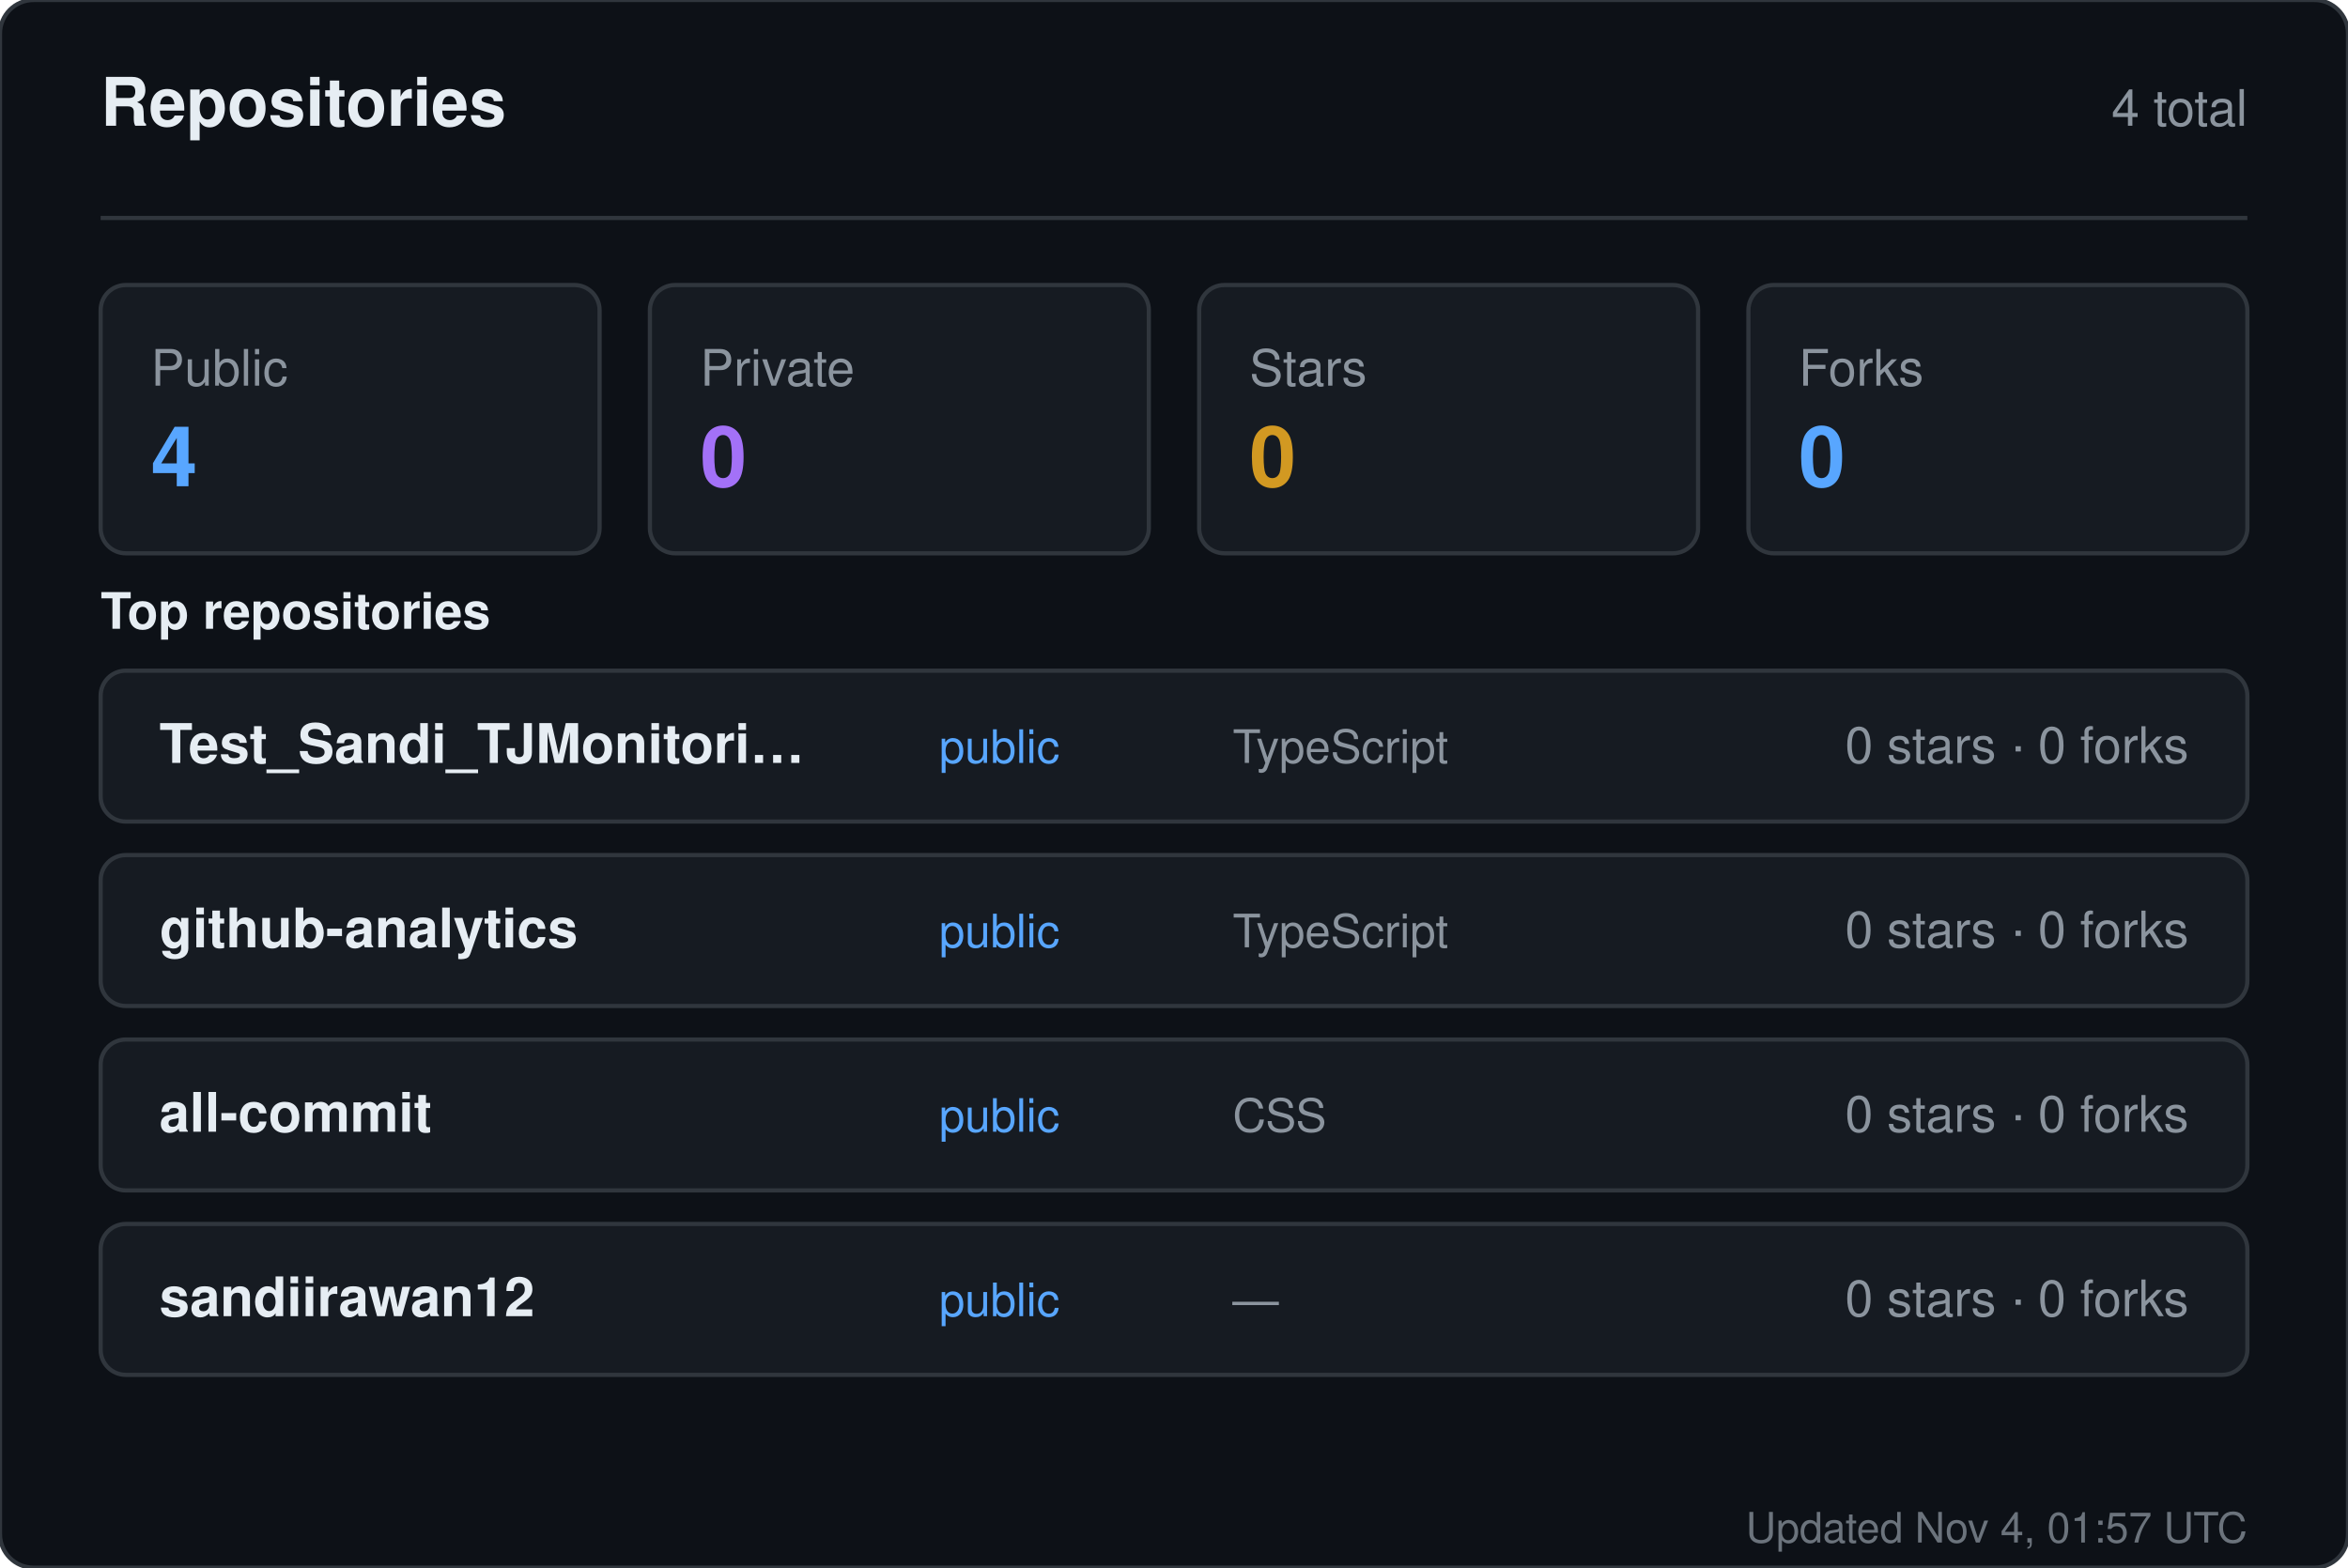
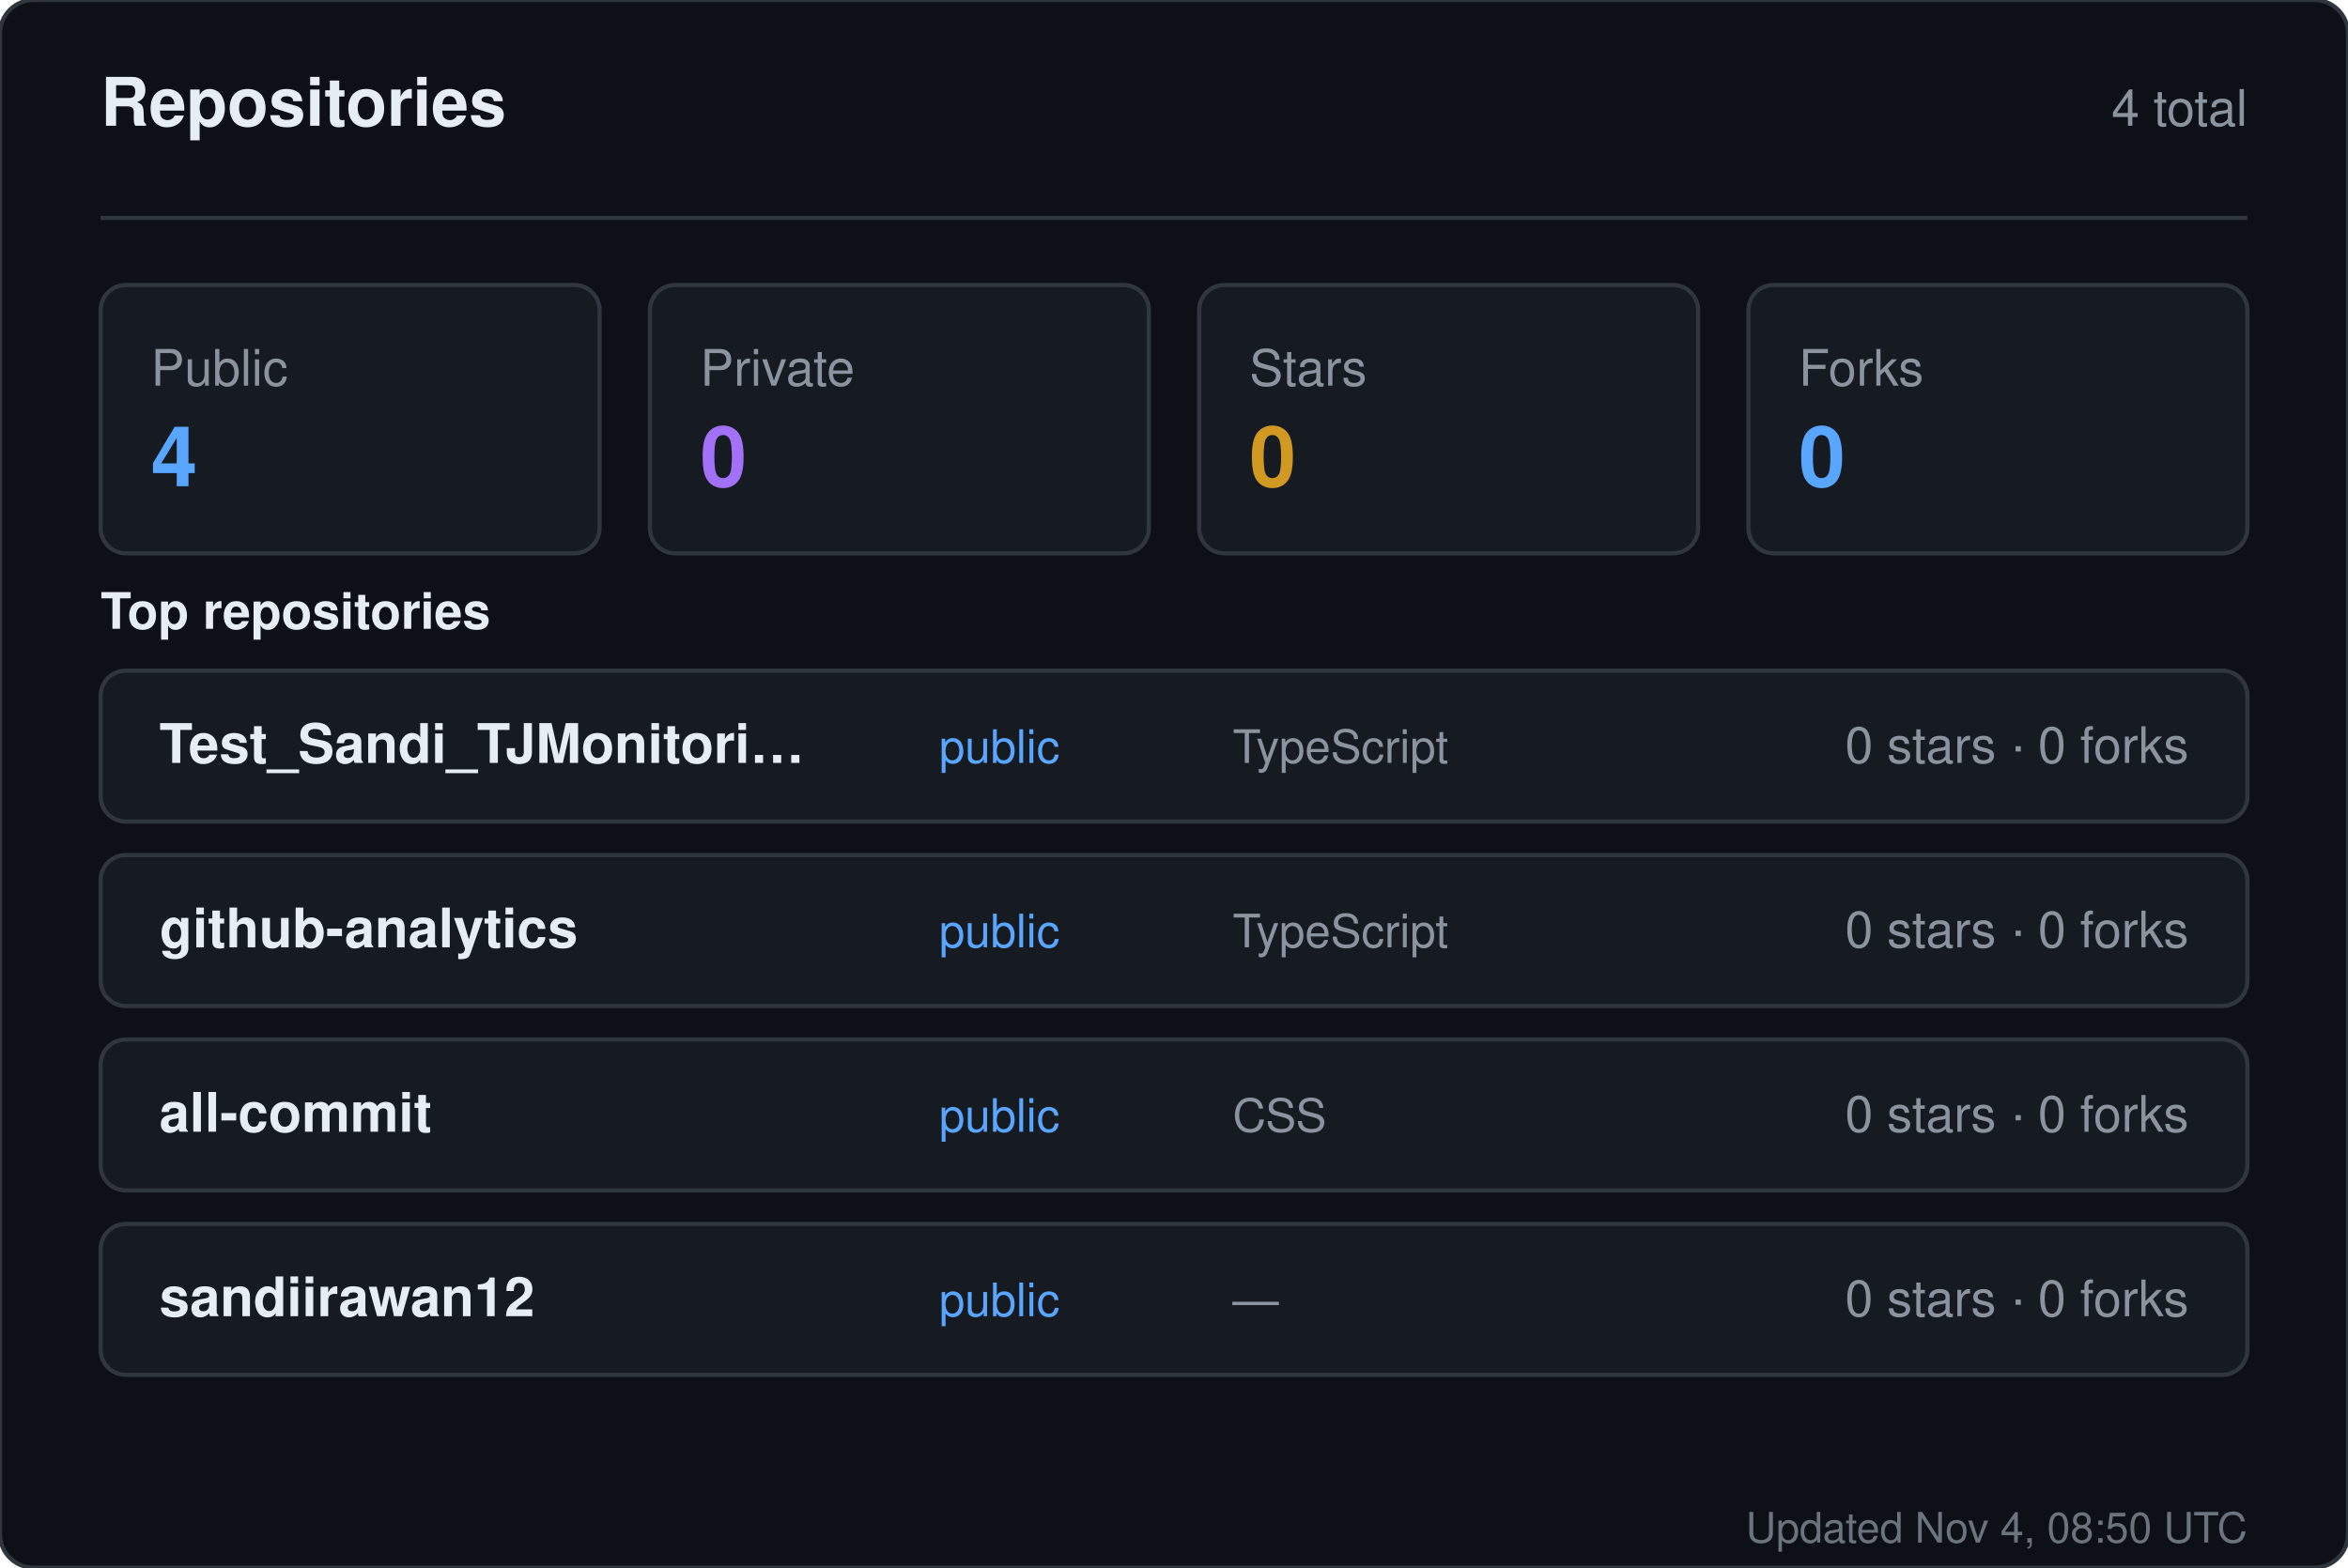
<svg xmlns="http://www.w3.org/2000/svg" width="560" height="374" viewBox="0 0 560 374" role="img" aria-label="Repositories for sandiirawan12">
  <rect width="560" height="374" rx="8" fill="#0d1117" stroke="#30363d" />
  <g font-family="-apple-system, BlinkMacSystemFont, Segoe UI, Helvetica, Arial, sans-serif">
    <text x="24" y="30" fill="#e6edf3" font-size="16" font-weight="700">Repositories</text>
    <text x="536" y="30" fill="#8b949e" font-size="12" text-anchor="end">4 total</text>
    <line x1="24" y1="52" x2="536" y2="52" stroke="#30363d" />
    <rect x="24" y="68" width="119" height="64" rx="6" fill="#161b22" stroke="#30363d" />
    <text x="36" y="92" fill="#8b949e" font-size="12">Public</text>
    <text x="36" y="116" fill="#58a6ff" font-size="20" font-weight="700">4</text>
    <rect x="155" y="68" width="119" height="64" rx="6" fill="#161b22" stroke="#30363d" />
    <text x="167" y="92" fill="#8b949e" font-size="12">Private</text>
    <text x="167" y="116" fill="#a371f7" font-size="20" font-weight="700">0</text>
    <rect x="286" y="68" width="119" height="64" rx="6" fill="#161b22" stroke="#30363d" />
    <text x="298" y="92" fill="#8b949e" font-size="12">Stars</text>
    <text x="298" y="116" fill="#d29922" font-size="20" font-weight="700">0</text>
    <rect x="417" y="68" width="119" height="64" rx="6" fill="#161b22" stroke="#30363d" />
    <text x="429" y="92" fill="#8b949e" font-size="12">Forks</text>
    <text x="429" y="116" fill="#58a6ff" font-size="20" font-weight="700">0</text>
    <text x="24" y="150" fill="#e6edf3" font-size="12" font-weight="600">Top repositories</text>
    <rect x="24" y="160" width="512" height="36" rx="6" fill="#161b22" stroke="#30363d" />
    <text x="38" y="182" fill="#e6edf3" font-size="13" font-weight="600">Test_Sandi_TJMonitori…</text>
    <text x="224" y="182" fill="#58a6ff" font-size="11">public</text>
    <text x="294" y="182" fill="#8b949e" font-size="11">TypeScript</text>
    <text x="522" y="182" fill="#8b949e" font-size="12" text-anchor="end">0 stars · 0 forks</text>
    <rect x="24" y="204" width="512" height="36" rx="6" fill="#161b22" stroke="#30363d" />
    <text x="38" y="226" fill="#e6edf3" font-size="13" font-weight="600">github-analytics</text>
    <text x="224" y="226" fill="#58a6ff" font-size="11">public</text>
    <text x="294" y="226" fill="#8b949e" font-size="11">TypeScript</text>
    <text x="522" y="226" fill="#8b949e" font-size="12" text-anchor="end">0 stars · 0 forks</text>
    <rect x="24" y="248" width="512" height="36" rx="6" fill="#161b22" stroke="#30363d" />
    <text x="38" y="270" fill="#e6edf3" font-size="13" font-weight="600">all-commit</text>
    <text x="224" y="270" fill="#58a6ff" font-size="11">public</text>
    <text x="294" y="270" fill="#8b949e" font-size="11">CSS</text>
    <text x="522" y="270" fill="#8b949e" font-size="12" text-anchor="end">0 stars · 0 forks</text>
    <rect x="24" y="292" width="512" height="36" rx="6" fill="#161b22" stroke="#30363d" />
    <text x="38" y="314" fill="#e6edf3" font-size="13" font-weight="600">sandiirawan12</text>
    <text x="224" y="314" fill="#58a6ff" font-size="11">public</text>
    <text x="294" y="314" fill="#8b949e" font-size="11">—</text>
    <text x="522" y="314" fill="#8b949e" font-size="12" text-anchor="end">0 stars · 0 forks</text>
-     <text x="536" y="368" fill="#8b949e" font-size="10" text-anchor="end" opacity="0.75">Updated Nov 4, 01:57 UTC</text>
+     <text x="536" y="368" fill="#8b949e" font-size="10" text-anchor="end" opacity="0.75">Updated Nov 4, 08:50 UTC</text>
  </g>
</svg>
